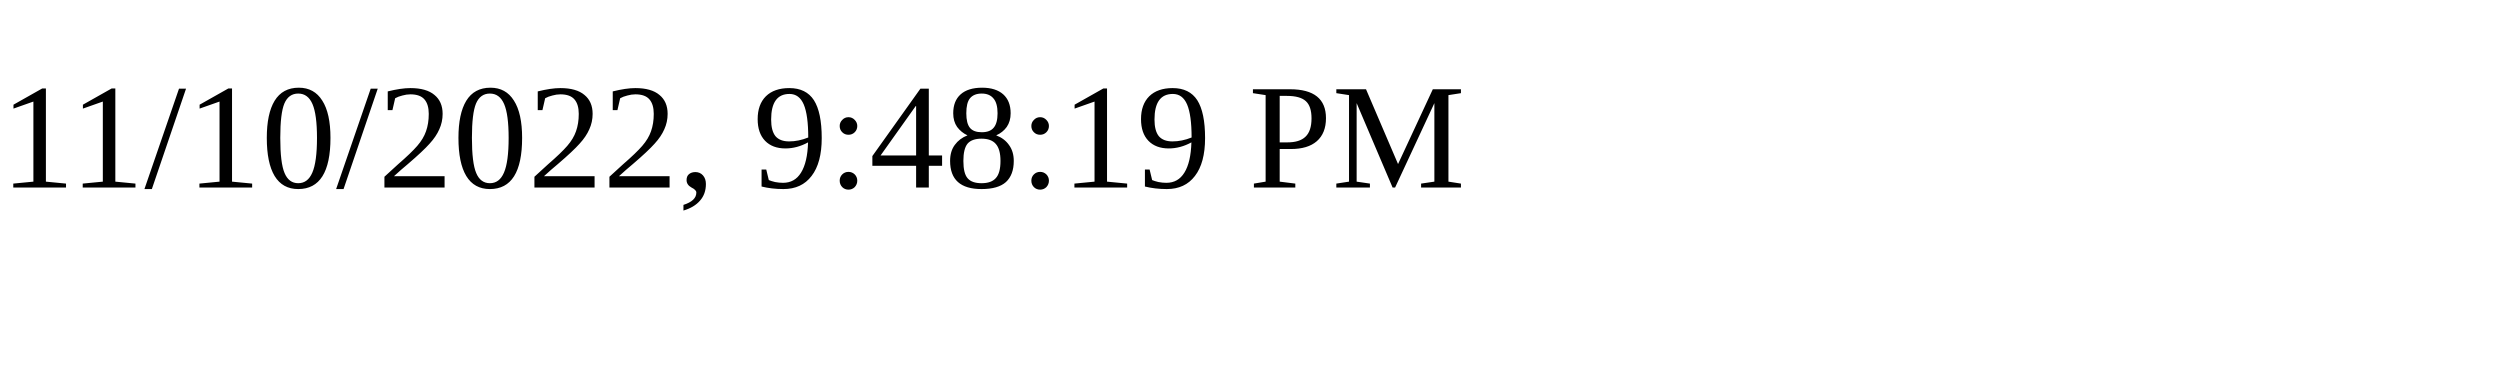
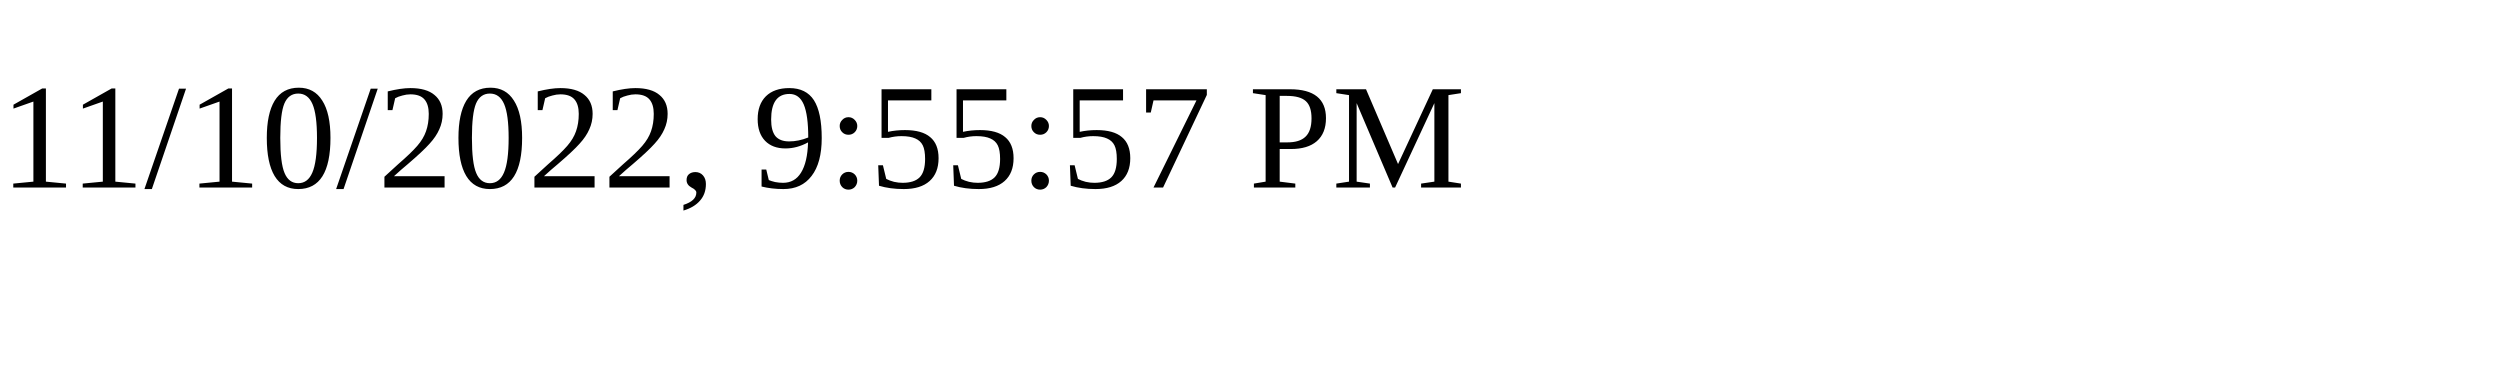
<svg xmlns="http://www.w3.org/2000/svg" height="30" width="200">
-   <text x="0" y="15">11/10/2022, 9:48:19 PM</text>
+   <text x="0" y="15">11/10/2022, 9:55:57 PM</text>
</svg>
